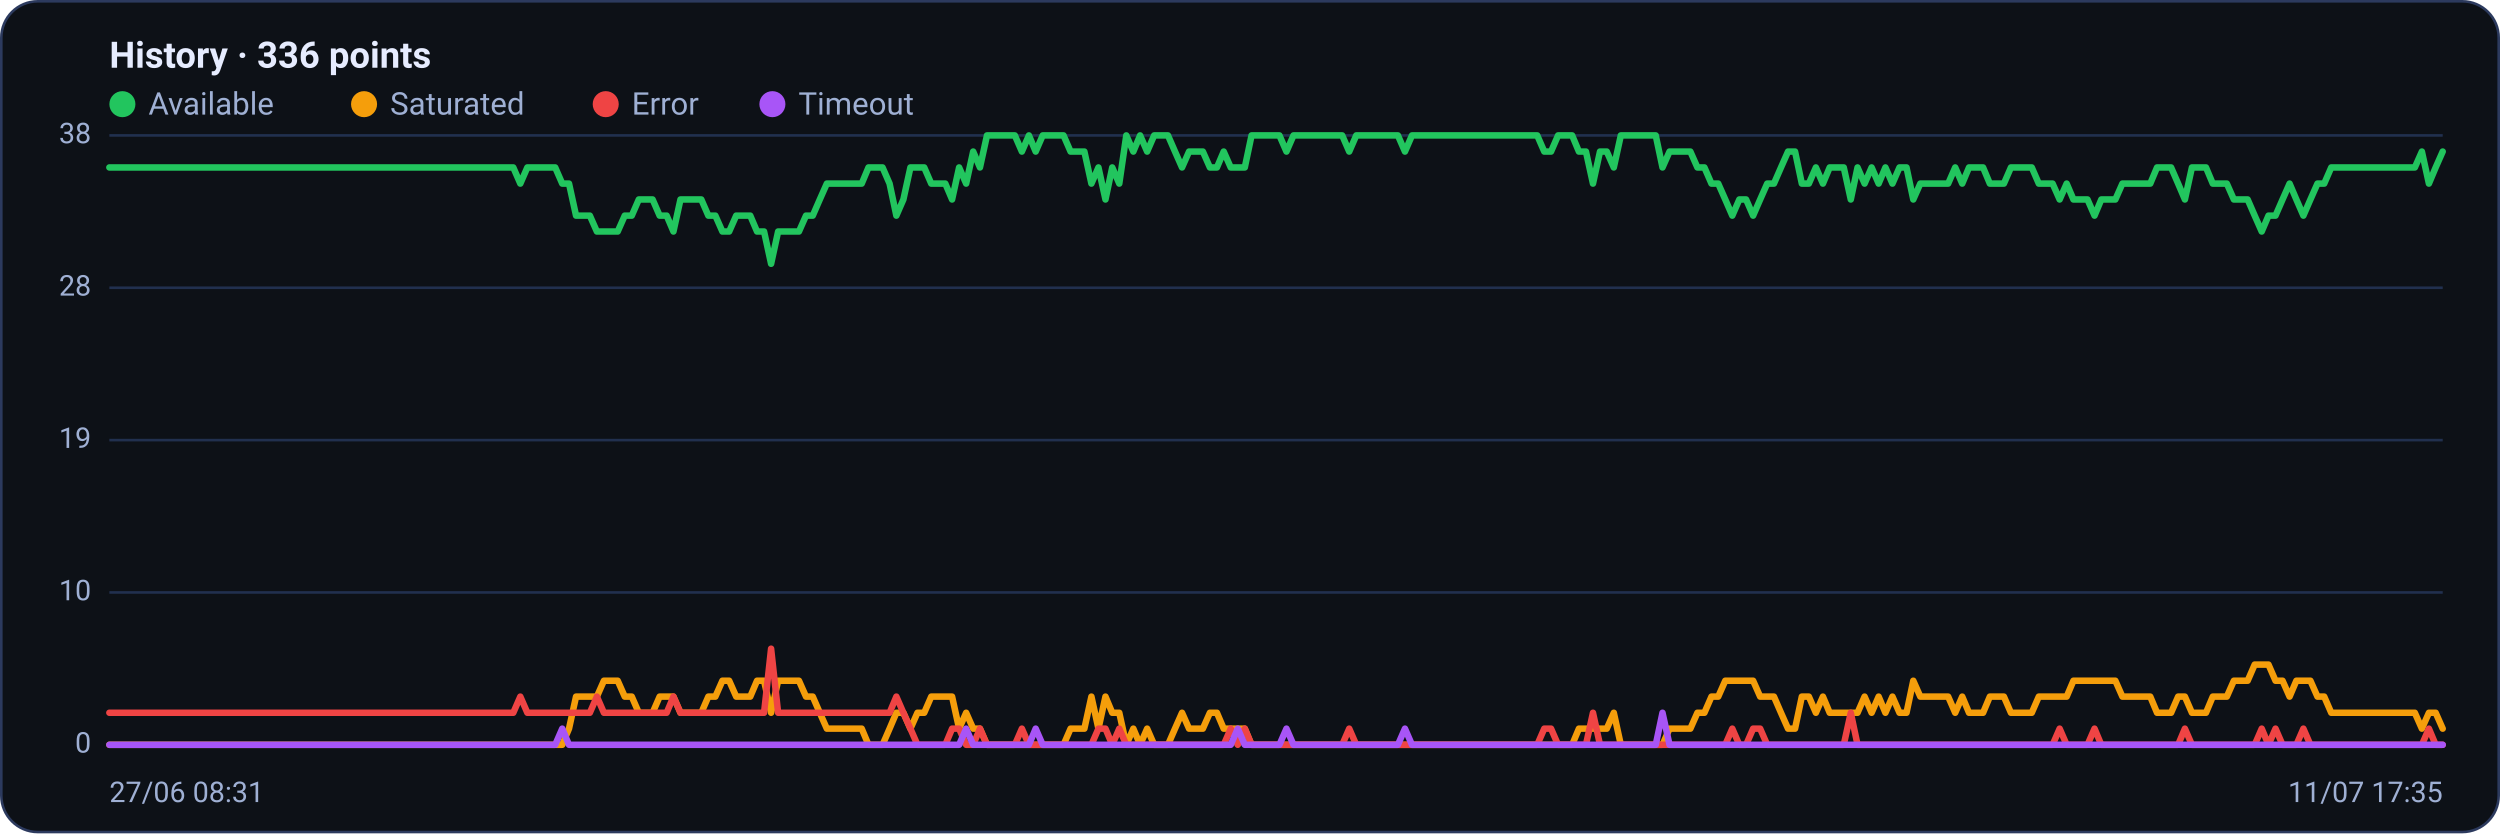
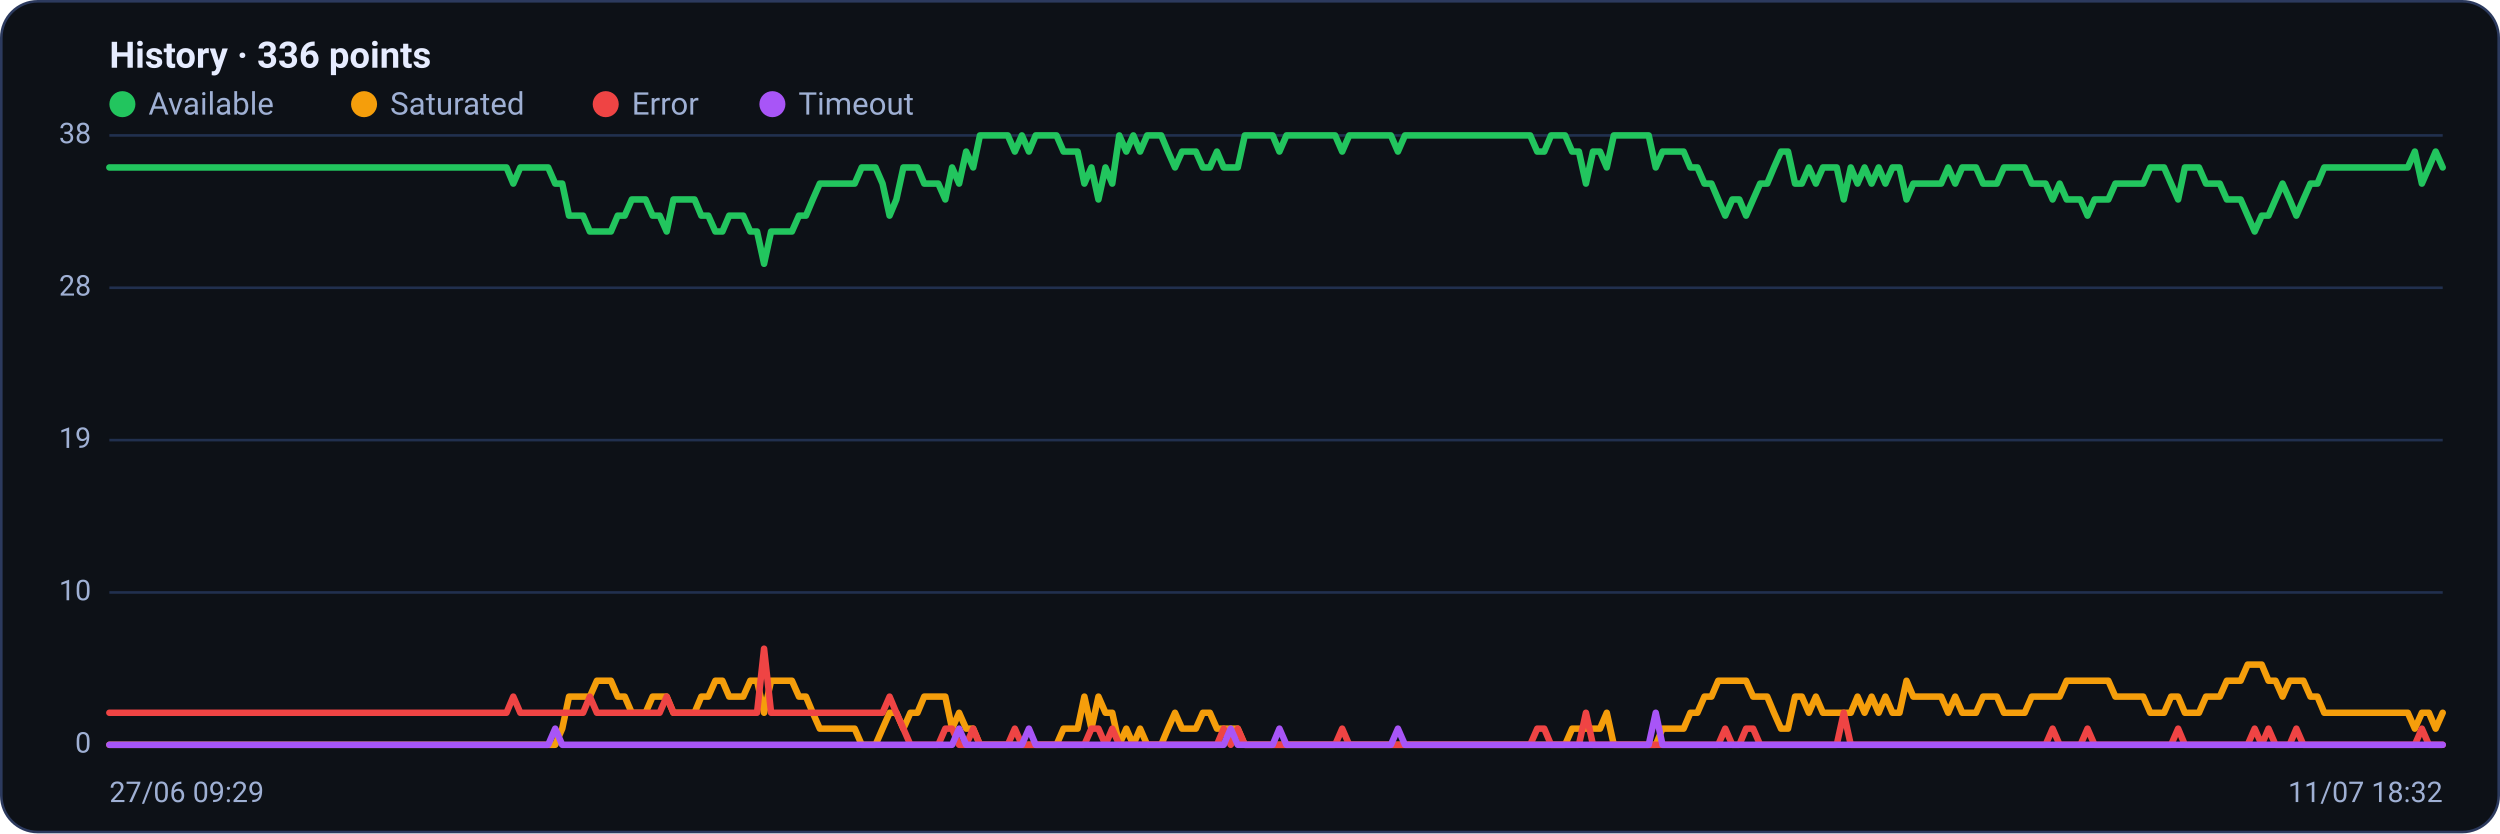
<svg xmlns="http://www.w3.org/2000/svg" viewBox="0 0 960 320" width="960" height="320" font-family="Segoe UI, system-ui, -apple-system, Roboto, Helvetica, Arial, sans-serif" role="img" aria-label="Availability history per region">
  <rect x="0.5" y="0.5" width="959" height="319" rx="14" fill="#0d1117" stroke="#2c3a5e" />
  <text x="42" y="26" font-size="14" font-weight="600" fill="#e6ecff">History · 336 points</text>
  <circle cx="47" cy="40" r="5" fill="#22c55e" />
  <text x="57" y="44" font-size="12" fill="#9fb0d4">Available</text>
  <circle cx="139.8" cy="40" r="5" fill="#f59e0b" />
  <text x="149.8" y="44" font-size="12" fill="#9fb0d4">Saturated</text>
  <circle cx="232.6" cy="40" r="5" fill="#ef4444" />
  <text x="242.6" y="44" font-size="12" fill="#9fb0d4">Error</text>
  <circle cx="296.6" cy="40" r="5" fill="#a855f7" />
  <text x="306.6" y="44" font-size="12" fill="#9fb0d4">Timeout</text>
  <line x1="42" y1="286.0" x2="938" y2="286.0" stroke="#21304f" stroke-width="1" />
  <text x="35" y="289.0" text-anchor="end" font-size="11" fill="#9fb0d4">0</text>
  <line x1="42" y1="227.5" x2="938" y2="227.5" stroke="#21304f" stroke-width="1" />
  <text x="35" y="230.5" text-anchor="end" font-size="11" fill="#9fb0d4">10</text>
  <line x1="42" y1="169.0" x2="938" y2="169.0" stroke="#21304f" stroke-width="1" />
  <text x="35" y="172.0" text-anchor="end" font-size="11" fill="#9fb0d4">19</text>
  <line x1="42" y1="110.5" x2="938" y2="110.5" stroke="#21304f" stroke-width="1" />
  <text x="35" y="113.5" text-anchor="end" font-size="11" fill="#9fb0d4">28</text>
  <line x1="42" y1="52.0" x2="938" y2="52.0" stroke="#21304f" stroke-width="1" />
  <text x="35" y="55.0" text-anchor="end" font-size="11" fill="#9fb0d4">38</text>
-   <polyline fill="none" stroke="#22c55e" stroke-width="2.5" stroke-linejoin="round" stroke-linecap="round" points="42.0,64.3 44.7,64.3 47.3,64.3 50.0,64.3 52.7,64.3 55.4,64.3 58.0,64.3 60.7,64.3 63.4,64.3 66.1,64.3 68.7,64.3 71.4,64.3 74.1,64.3 76.8,64.3 79.4,64.3 82.1,64.3 84.8,64.3 87.5,64.3 90.1,64.3 92.8,64.3 95.5,64.3 98.2,64.3 100.8,64.3 103.5,64.3 106.2,64.3 108.9,64.3 111.5,64.3 114.2,64.3 116.9,64.3 119.6,64.3 122.2,64.3 124.9,64.3 127.6,64.3 130.3,64.3 132.9,64.3 135.6,64.3 138.3,64.3 141.0,64.3 143.6,64.3 146.3,64.3 149.0,64.3 151.7,64.3 154.3,64.3 157.0,64.3 159.7,64.3 162.4,64.3 165.0,64.3 167.7,64.3 170.4,64.3 173.1,64.3 175.7,64.3 178.4,64.3 181.1,64.3 183.8,64.3 186.4,64.3 189.1,64.3 191.8,64.3 194.5,64.3 197.1,64.3 199.8,70.5 202.5,64.3 205.2,64.3 207.8,64.3 210.5,64.3 213.2,64.3 215.9,70.5 218.5,70.5 221.2,82.8 223.9,82.8 226.5,82.8 229.2,88.9 231.9,88.9 234.6,88.9 237.2,88.9 239.9,82.8 242.6,82.8 245.3,76.6 247.9,76.6 250.6,76.6 253.3,82.8 256.0,82.8 258.6,88.9 261.3,76.6 264.0,76.6 266.7,76.6 269.3,76.6 272.0,82.8 274.7,82.8 277.4,88.9 280.0,88.9 282.7,82.8 285.4,82.8 288.1,82.8 290.7,88.9 293.4,88.9 296.1,101.3 298.8,88.9 301.4,88.9 304.1,88.9 306.8,88.9 309.5,82.8 312.1,82.8 314.8,76.6 317.5,70.5 320.2,70.5 322.8,70.5 325.5,70.5 328.2,70.5 330.9,70.5 333.5,64.3 336.2,64.3 338.9,64.3 341.6,70.5 344.2,82.8 346.9,76.6 349.6,64.3 352.3,64.3 354.9,64.3 357.6,70.5 360.3,70.5 363.0,70.5 365.6,76.6 368.3,64.3 371.0,70.5 373.7,58.2 376.3,64.3 379.0,52.0 381.7,52.0 384.4,52.0 387.0,52.0 389.7,52.0 392.4,58.2 395.1,52.0 397.7,58.2 400.4,52.0 403.1,52.0 405.7,52.0 408.4,52.0 411.1,58.2 413.8,58.2 416.4,58.2 419.1,70.5 421.8,64.3 424.5,76.6 427.1,64.3 429.8,70.5 432.5,52.0 435.2,58.2 437.8,52.0 440.5,58.2 443.2,52.0 445.9,52.0 448.5,52.0 451.2,58.2 453.9,64.3 456.6,58.2 459.2,58.2 461.9,58.2 464.6,64.3 467.3,64.3 469.9,58.2 472.6,64.3 475.3,64.3 478.0,64.3 480.6,52.0 483.3,52.0 486.0,52.0 488.7,52.0 491.3,52.0 494.0,58.2 496.7,52.0 499.4,52.0 502.0,52.0 504.7,52.0 507.4,52.0 510.1,52.0 512.7,52.0 515.4,52.0 518.1,58.2 520.8,52.0 523.4,52.0 526.1,52.0 528.8,52.0 531.5,52.0 534.1,52.0 536.8,52.0 539.5,58.2 542.2,52.0 544.8,52.0 547.5,52.0 550.2,52.0 552.9,52.0 555.5,52.0 558.2,52.0 560.9,52.0 563.6,52.0 566.2,52.0 568.9,52.0 571.6,52.0 574.3,52.0 576.9,52.0 579.6,52.0 582.3,52.0 584.9,52.0 587.6,52.0 590.3,52.0 593.0,58.2 595.6,58.2 598.3,52.0 601.0,52.0 603.7,52.0 606.3,58.2 609.0,58.2 611.7,70.5 614.4,58.2 617.0,58.2 619.7,64.3 622.4,52.0 625.1,52.0 627.7,52.0 630.4,52.0 633.1,52.0 635.8,52.0 638.4,64.3 641.1,58.2 643.8,58.2 646.5,58.2 649.1,58.2 651.8,64.3 654.5,64.3 657.2,70.5 659.8,70.5 662.5,76.6 665.2,82.8 667.9,76.6 670.5,76.6 673.2,82.8 675.9,76.6 678.6,70.5 681.2,70.5 683.9,64.3 686.6,58.2 689.3,58.2 691.9,70.5 694.6,70.5 697.3,64.3 700.0,70.5 702.6,64.3 705.3,64.3 708.0,64.3 710.7,76.6 713.3,64.3 716.0,70.5 718.7,64.3 721.4,70.5 724.0,64.3 726.7,70.5 729.4,64.3 732.1,64.3 734.7,76.6 737.4,70.5 740.1,70.5 742.8,70.5 745.4,70.5 748.1,70.5 750.8,64.3 753.5,70.5 756.1,64.3 758.8,64.3 761.5,64.3 764.1,70.5 766.8,70.5 769.5,70.5 772.2,64.3 774.8,64.3 777.5,64.3 780.2,64.3 782.9,70.5 785.5,70.5 788.2,70.5 790.9,76.6 793.6,70.5 796.2,76.6 798.9,76.6 801.6,76.6 804.3,82.8 806.9,76.6 809.6,76.6 812.3,76.6 815.0,70.5 817.6,70.5 820.3,70.5 823.0,70.5 825.7,70.5 828.3,64.3 831.0,64.3 833.7,64.3 836.4,70.5 839.0,76.6 841.7,64.3 844.4,64.3 847.1,64.3 849.7,70.5 852.4,70.5 855.1,70.5 857.8,76.6 860.4,76.6 863.1,76.6 865.8,82.8 868.5,88.9 871.1,82.8 873.8,82.8 876.5,76.6 879.2,70.5 881.8,76.6 884.5,82.8 887.2,76.6 889.9,70.5 892.5,70.5 895.2,64.3 897.9,64.3 900.6,64.3 903.2,64.3 905.9,64.3 908.6,64.3 911.3,64.3 913.9,64.3 916.6,64.3 919.3,64.3 922.0,64.3 924.6,64.3 927.3,64.3 930.0,58.2 932.7,70.5 935.3,64.3 938.0,58.2" />
-   <polyline fill="none" stroke="#f59e0b" stroke-width="2.5" stroke-linejoin="round" stroke-linecap="round" points="42.0,286.0 44.7,286.0 47.3,286.0 50.0,286.0 52.7,286.0 55.4,286.0 58.0,286.0 60.7,286.0 63.4,286.0 66.1,286.0 68.7,286.0 71.4,286.0 74.1,286.0 76.8,286.0 79.4,286.0 82.1,286.0 84.8,286.0 87.5,286.0 90.1,286.0 92.8,286.0 95.5,286.0 98.2,286.0 100.8,286.0 103.5,286.0 106.2,286.0 108.9,286.0 111.5,286.0 114.2,286.0 116.9,286.0 119.6,286.0 122.2,286.0 124.9,286.0 127.6,286.0 130.3,286.0 132.9,286.0 135.6,286.0 138.3,286.0 141.0,286.0 143.6,286.0 146.3,286.0 149.0,286.0 151.7,286.0 154.3,286.0 157.0,286.0 159.7,286.0 162.4,286.0 165.0,286.0 167.7,286.0 170.4,286.0 173.1,286.0 175.7,286.0 178.4,286.0 181.1,286.0 183.8,286.0 186.4,286.0 189.1,286.0 191.8,286.0 194.5,286.0 197.1,286.0 199.8,286.0 202.5,286.0 205.2,286.0 207.8,286.0 210.5,286.0 213.2,286.0 215.9,286.0 218.5,279.8 221.2,267.5 223.9,267.5 226.5,267.5 229.2,267.5 231.9,261.4 234.6,261.4 237.2,261.4 239.9,267.5 242.6,267.5 245.3,273.7 247.9,273.7 250.6,273.7 253.3,267.5 256.0,267.5 258.6,267.5 261.3,273.7 264.0,273.7 266.7,273.7 269.3,273.7 272.0,267.5 274.7,267.5 277.4,261.4 280.0,261.4 282.7,267.5 285.4,267.5 288.1,267.5 290.7,261.4 293.4,261.4 296.1,273.7 298.8,261.4 301.4,261.4 304.1,261.4 306.8,261.4 309.5,267.5 312.1,267.5 314.8,273.7 317.5,279.8 320.2,279.8 322.8,279.8 325.5,279.8 328.2,279.8 330.9,279.8 333.5,286.0 336.2,286.0 338.9,286.0 341.6,279.8 344.2,273.7 346.9,273.7 349.6,279.8 352.3,273.7 354.9,273.7 357.6,267.5 360.3,267.5 363.0,267.5 365.6,267.5 368.3,279.8 371.0,273.7 373.7,279.8 376.3,279.8 379.0,286.0 381.7,286.0 384.4,286.0 387.0,286.0 389.7,286.0 392.4,286.0 395.1,286.0 397.7,286.0 400.4,286.0 403.1,286.0 405.7,286.0 408.4,286.0 411.1,279.8 413.8,279.8 416.4,279.8 419.1,267.5 421.8,279.8 424.5,267.5 427.1,273.7 429.8,273.7 432.5,286.0 435.2,279.8 437.8,286.0 440.5,279.8 443.2,286.0 445.9,286.0 448.5,286.0 451.2,279.8 453.9,273.7 456.6,279.8 459.2,279.8 461.9,279.8 464.6,273.7 467.3,273.7 469.9,279.8 472.6,279.8 475.3,279.8 478.0,279.8 480.6,286.0 483.3,286.0 486.0,286.0 488.7,286.0 491.3,286.0 494.0,286.0 496.7,286.0 499.4,286.0 502.0,286.0 504.7,286.0 507.4,286.0 510.1,286.0 512.7,286.0 515.4,286.0 518.1,286.0 520.8,286.0 523.4,286.0 526.1,286.0 528.8,286.0 531.5,286.0 534.1,286.0 536.8,286.0 539.5,286.0 542.2,286.0 544.8,286.0 547.5,286.0 550.2,286.0 552.9,286.0 555.5,286.0 558.2,286.0 560.9,286.0 563.6,286.0 566.2,286.0 568.9,286.0 571.6,286.0 574.3,286.0 576.9,286.0 579.6,286.0 582.3,286.0 584.9,286.0 587.6,286.0 590.3,286.0 593.0,286.0 595.6,286.0 598.3,286.0 601.0,286.0 603.7,286.0 606.3,279.8 609.0,279.8 611.7,279.8 614.4,279.8 617.0,279.8 619.7,273.7 622.4,286.0 625.1,286.0 627.7,286.0 630.4,286.0 633.1,286.0 635.8,286.0 638.4,286.0 641.1,279.8 643.8,279.8 646.5,279.8 649.1,279.8 651.8,273.7 654.5,273.7 657.2,267.5 659.8,267.5 662.5,261.4 665.2,261.4 667.9,261.4 670.5,261.4 673.2,261.4 675.9,267.5 678.6,267.5 681.2,267.5 683.9,273.7 686.6,279.8 689.3,279.8 691.9,267.5 694.6,267.5 697.3,273.7 700.0,267.5 702.6,273.7 705.3,273.7 708.0,273.7 710.7,273.7 713.3,273.7 716.0,267.5 718.7,273.7 721.4,267.5 724.0,273.7 726.7,267.5 729.4,273.7 732.1,273.7 734.7,261.4 737.4,267.5 740.1,267.5 742.8,267.5 745.4,267.5 748.1,267.5 750.8,273.7 753.5,267.5 756.1,273.7 758.8,273.7 761.5,273.7 764.1,267.5 766.8,267.5 769.5,267.5 772.2,273.7 774.8,273.7 777.5,273.7 780.2,273.7 782.9,267.5 785.5,267.5 788.2,267.5 790.9,267.5 793.6,267.5 796.2,261.4 798.9,261.4 801.6,261.4 804.3,261.4 806.9,261.4 809.6,261.4 812.3,261.4 815.0,267.5 817.6,267.5 820.3,267.5 823.0,267.5 825.7,267.5 828.3,273.7 831.0,273.7 833.7,273.7 836.4,267.5 839.0,267.5 841.7,273.7 844.4,273.7 847.1,273.7 849.7,267.5 852.4,267.5 855.1,267.5 857.8,261.4 860.4,261.4 863.1,261.4 865.8,255.2 868.5,255.2 871.1,255.2 873.8,261.4 876.5,261.4 879.2,267.5 881.8,261.4 884.5,261.4 887.2,261.4 889.9,267.5 892.5,267.5 895.2,273.7 897.9,273.7 900.6,273.7 903.2,273.7 905.9,273.7 908.6,273.7 911.3,273.7 913.9,273.7 916.6,273.7 919.3,273.7 922.0,273.7 924.6,273.7 927.3,273.7 930.0,279.8 932.7,273.7 935.3,273.7 938.0,279.8" />
-   <polyline fill="none" stroke="#ef4444" stroke-width="2.5" stroke-linejoin="round" stroke-linecap="round" points="42.0,273.7 44.7,273.7 47.3,273.7 50.0,273.7 52.7,273.7 55.4,273.7 58.0,273.7 60.7,273.7 63.4,273.7 66.1,273.7 68.7,273.7 71.4,273.7 74.1,273.7 76.8,273.7 79.4,273.7 82.1,273.7 84.8,273.7 87.5,273.7 90.1,273.7 92.8,273.7 95.5,273.7 98.2,273.7 100.8,273.7 103.5,273.7 106.2,273.7 108.9,273.7 111.5,273.7 114.2,273.7 116.9,273.7 119.6,273.7 122.2,273.7 124.9,273.7 127.6,273.7 130.3,273.7 132.9,273.7 135.6,273.7 138.3,273.7 141.0,273.7 143.6,273.7 146.3,273.7 149.0,273.7 151.7,273.7 154.3,273.7 157.0,273.7 159.7,273.7 162.4,273.7 165.0,273.7 167.7,273.7 170.4,273.7 173.1,273.7 175.7,273.7 178.4,273.7 181.1,273.7 183.8,273.7 186.4,273.7 189.1,273.7 191.8,273.7 194.5,273.7 197.1,273.7 199.8,267.5 202.5,273.7 205.2,273.7 207.8,273.7 210.5,273.7 213.2,273.7 215.9,273.7 218.5,273.7 221.2,273.7 223.9,273.7 226.5,273.7 229.2,267.5 231.9,273.7 234.6,273.7 237.2,273.7 239.9,273.7 242.6,273.7 245.3,273.7 247.9,273.7 250.6,273.7 253.3,273.7 256.0,273.7 258.6,267.5 261.3,273.7 264.0,273.7 266.7,273.7 269.3,273.7 272.0,273.7 274.7,273.7 277.4,273.7 280.0,273.7 282.7,273.7 285.4,273.7 288.1,273.7 290.7,273.7 293.4,273.7 296.1,249.1 298.8,273.7 301.4,273.7 304.1,273.7 306.8,273.7 309.5,273.7 312.1,273.7 314.8,273.7 317.5,273.7 320.2,273.7 322.8,273.7 325.5,273.7 328.2,273.7 330.9,273.7 333.5,273.7 336.2,273.7 338.9,273.7 341.6,273.7 344.2,267.5 346.9,273.7 349.6,279.8 352.3,286.0 354.9,286.0 357.6,286.0 360.3,286.0 363.0,286.0 365.6,279.8 368.3,279.8 371.0,286.0 373.7,286.0 376.3,279.8 379.0,286.0 381.7,286.0 384.4,286.0 387.0,286.0 389.7,286.0 392.4,279.8 395.1,286.0 397.7,286.0 400.4,286.0 403.1,286.0 405.7,286.0 408.4,286.0 411.1,286.0 413.8,286.0 416.4,286.0 419.1,286.0 421.8,279.8 424.5,279.8 427.1,286.0 429.8,279.8 432.5,286.0 435.2,286.0 437.8,286.0 440.5,286.0 443.2,286.0 445.9,286.0 448.5,286.0 451.2,286.0 453.9,286.0 456.6,286.0 459.2,286.0 461.9,286.0 464.6,286.0 467.3,286.0 469.9,286.0 472.6,279.8 475.3,286.0 478.0,279.8 480.6,286.0 483.3,286.0 486.0,286.0 488.7,286.0 491.3,286.0 494.0,286.0 496.7,286.0 499.4,286.0 502.0,286.0 504.7,286.0 507.4,286.0 510.1,286.0 512.7,286.0 515.4,286.0 518.1,279.8 520.8,286.0 523.4,286.0 526.1,286.0 528.8,286.0 531.5,286.0 534.1,286.0 536.8,286.0 539.5,286.0 542.2,286.0 544.8,286.0 547.5,286.0 550.2,286.0 552.9,286.0 555.5,286.0 558.2,286.0 560.9,286.0 563.6,286.0 566.2,286.0 568.9,286.0 571.6,286.0 574.3,286.0 576.9,286.0 579.6,286.0 582.3,286.0 584.9,286.0 587.6,286.0 590.3,286.0 593.0,279.8 595.6,279.8 598.3,286.0 601.0,286.0 603.7,286.0 606.3,286.0 609.0,286.0 611.7,273.7 614.4,286.0 617.0,286.0 619.7,286.0 622.4,286.0 625.1,286.0 627.7,286.0 630.4,286.0 633.1,286.0 635.8,286.0 638.4,286.0 641.1,286.0 643.8,286.0 646.5,286.0 649.1,286.0 651.8,286.0 654.5,286.0 657.2,286.0 659.8,286.0 662.5,286.0 665.2,279.8 667.9,286.0 670.5,286.0 673.2,279.8 675.9,279.8 678.6,286.0 681.2,286.0 683.9,286.0 686.6,286.0 689.3,286.0 691.9,286.0 694.6,286.0 697.3,286.0 700.0,286.0 702.6,286.0 705.3,286.0 708.0,286.0 710.7,273.7 713.3,286.0 716.0,286.0 718.7,286.0 721.4,286.0 724.0,286.0 726.7,286.0 729.4,286.0 732.1,286.0 734.7,286.0 737.4,286.0 740.1,286.0 742.8,286.0 745.4,286.0 748.1,286.0 750.8,286.0 753.5,286.0 756.1,286.0 758.8,286.0 761.5,286.0 764.1,286.0 766.8,286.0 769.5,286.0 772.2,286.0 774.8,286.0 777.5,286.0 780.2,286.0 782.9,286.0 785.5,286.0 788.2,286.0 790.9,279.8 793.6,286.0 796.2,286.0 798.9,286.0 801.6,286.0 804.3,279.8 806.9,286.0 809.6,286.0 812.3,286.0 815.0,286.0 817.6,286.0 820.3,286.0 823.0,286.0 825.7,286.0 828.3,286.0 831.0,286.0 833.7,286.0 836.4,286.0 839.0,279.8 841.7,286.0 844.4,286.0 847.1,286.0 849.7,286.0 852.4,286.0 855.1,286.0 857.8,286.0 860.4,286.0 863.1,286.0 865.8,286.0 868.5,279.8 871.1,286.0 873.8,279.8 876.5,286.0 879.2,286.0 881.8,286.0 884.5,279.8 887.2,286.0 889.9,286.0 892.5,286.0 895.2,286.0 897.9,286.0 900.6,286.0 903.2,286.0 905.9,286.0 908.6,286.0 911.3,286.0 913.9,286.0 916.6,286.0 919.3,286.0 922.0,286.0 924.6,286.0 927.3,286.0 930.0,286.0 932.7,279.8 935.3,286.0 938.0,286.0" />
-   <polyline fill="none" stroke="#a855f7" stroke-width="2.5" stroke-linejoin="round" stroke-linecap="round" points="42.0,286.0 44.7,286.0 47.3,286.0 50.0,286.0 52.7,286.0 55.4,286.0 58.0,286.0 60.7,286.0 63.4,286.0 66.1,286.0 68.7,286.0 71.4,286.0 74.1,286.0 76.8,286.0 79.4,286.0 82.1,286.0 84.8,286.0 87.5,286.0 90.1,286.0 92.8,286.0 95.5,286.0 98.2,286.0 100.8,286.0 103.5,286.0 106.2,286.0 108.9,286.0 111.5,286.0 114.2,286.0 116.9,286.0 119.6,286.0 122.2,286.0 124.9,286.0 127.6,286.0 130.3,286.0 132.9,286.0 135.6,286.0 138.3,286.0 141.0,286.0 143.6,286.0 146.3,286.0 149.0,286.0 151.7,286.0 154.3,286.0 157.0,286.0 159.7,286.0 162.4,286.0 165.0,286.0 167.7,286.0 170.4,286.0 173.1,286.0 175.7,286.0 178.4,286.0 181.1,286.0 183.8,286.0 186.4,286.0 189.1,286.0 191.8,286.0 194.5,286.0 197.1,286.0 199.8,286.0 202.5,286.0 205.2,286.0 207.8,286.0 210.5,286.0 213.2,286.0 215.9,279.8 218.5,286.0 221.2,286.0 223.9,286.0 226.5,286.0 229.2,286.0 231.9,286.0 234.6,286.0 237.2,286.0 239.9,286.0 242.6,286.0 245.3,286.0 247.9,286.0 250.6,286.0 253.3,286.0 256.0,286.0 258.6,286.0 261.3,286.0 264.0,286.0 266.7,286.0 269.3,286.0 272.0,286.0 274.7,286.0 277.4,286.0 280.0,286.0 282.7,286.0 285.4,286.0 288.1,286.0 290.7,286.0 293.4,286.0 296.1,286.0 298.8,286.0 301.4,286.0 304.1,286.0 306.8,286.0 309.5,286.0 312.1,286.0 314.8,286.0 317.5,286.0 320.2,286.0 322.8,286.0 325.5,286.0 328.2,286.0 330.9,286.0 333.5,286.0 336.2,286.0 338.9,286.0 341.6,286.0 344.2,286.0 346.9,286.0 349.6,286.0 352.3,286.0 354.9,286.0 357.6,286.0 360.3,286.0 363.0,286.0 365.6,286.0 368.3,286.0 371.0,279.8 373.7,286.0 376.3,286.0 379.0,286.0 381.7,286.0 384.4,286.0 387.0,286.0 389.7,286.0 392.4,286.0 395.1,286.0 397.7,279.8 400.4,286.0 403.1,286.0 405.7,286.0 408.4,286.0 411.1,286.0 413.8,286.0 416.4,286.0 419.1,286.0 421.8,286.0 424.5,286.0 427.1,286.0 429.8,286.0 432.5,286.0 435.2,286.0 437.8,286.0 440.5,286.0 443.2,286.0 445.9,286.0 448.5,286.0 451.2,286.0 453.9,286.0 456.6,286.0 459.2,286.0 461.9,286.0 464.6,286.0 467.3,286.0 469.9,286.0 472.6,286.0 475.3,279.8 478.0,286.0 480.6,286.0 483.3,286.0 486.0,286.0 488.7,286.0 491.3,286.0 494.0,279.8 496.7,286.0 499.4,286.0 502.0,286.0 504.7,286.0 507.4,286.0 510.1,286.0 512.7,286.0 515.4,286.0 518.1,286.0 520.8,286.0 523.4,286.0 526.1,286.0 528.8,286.0 531.5,286.0 534.1,286.0 536.8,286.0 539.5,279.8 542.2,286.0 544.8,286.0 547.5,286.0 550.2,286.0 552.9,286.0 555.5,286.0 558.2,286.0 560.9,286.0 563.6,286.0 566.2,286.0 568.9,286.0 571.6,286.0 574.3,286.0 576.9,286.0 579.6,286.0 582.3,286.0 584.9,286.0 587.6,286.0 590.3,286.0 593.0,286.0 595.6,286.0 598.3,286.0 601.0,286.0 603.7,286.0 606.3,286.0 609.0,286.0 611.7,286.0 614.4,286.0 617.0,286.0 619.7,286.0 622.4,286.0 625.1,286.0 627.7,286.0 630.4,286.0 633.1,286.0 635.8,286.0 638.4,273.7 641.1,286.0 643.8,286.0 646.5,286.0 649.1,286.0 651.8,286.0 654.5,286.0 657.2,286.0 659.8,286.0 662.5,286.0 665.2,286.0 667.9,286.0 670.5,286.0 673.2,286.0 675.9,286.0 678.6,286.0 681.2,286.0 683.9,286.0 686.6,286.0 689.3,286.0 691.9,286.0 694.6,286.0 697.3,286.0 700.0,286.0 702.6,286.0 705.3,286.0 708.0,286.0 710.7,286.0 713.3,286.0 716.0,286.0 718.7,286.0 721.4,286.0 724.0,286.0 726.7,286.0 729.4,286.0 732.1,286.0 734.7,286.0 737.4,286.0 740.1,286.0 742.8,286.0 745.4,286.0 748.1,286.0 750.8,286.0 753.5,286.0 756.1,286.0 758.8,286.0 761.5,286.0 764.1,286.0 766.8,286.0 769.5,286.0 772.2,286.0 774.8,286.0 777.5,286.0 780.2,286.0 782.9,286.0 785.5,286.0 788.2,286.0 790.9,286.0 793.6,286.0 796.2,286.0 798.9,286.0 801.6,286.0 804.3,286.0 806.9,286.0 809.6,286.0 812.3,286.0 815.0,286.0 817.6,286.0 820.3,286.0 823.0,286.0 825.7,286.0 828.3,286.0 831.0,286.0 833.7,286.0 836.4,286.0 839.0,286.0 841.7,286.0 844.4,286.0 847.1,286.0 849.7,286.0 852.4,286.0 855.1,286.0 857.8,286.0 860.4,286.0 863.1,286.0 865.8,286.0 868.5,286.0 871.1,286.0 873.8,286.0 876.5,286.0 879.2,286.0 881.8,286.0 884.5,286.0 887.2,286.0 889.9,286.0 892.5,286.0 895.2,286.0 897.9,286.0 900.6,286.0 903.2,286.0 905.9,286.0 908.6,286.0 911.3,286.0 913.9,286.0 916.6,286.0 919.3,286.0 922.0,286.0 924.6,286.0 927.3,286.0 930.0,286.0 932.7,286.0 935.3,286.0 938.0,286.0" />
-   <text x="42" y="308" font-size="11" fill="#9fb0d4">27/06 08:31</text>
-   <text x="938" y="308" text-anchor="end" font-size="11" fill="#9fb0d4">11/07 17:35</text>
+   <polyline fill="none" stroke="#22c55e" stroke-width="2.5" stroke-linejoin="round" stroke-linecap="round" points="42.0,64.3 44.7,64.3 47.3,64.3 50.0,64.3 52.7,64.3 55.4,64.3 58.0,64.3 60.7,64.3 63.4,64.3 66.1,64.3 68.7,64.3 71.4,64.3 74.1,64.3 76.8,64.3 79.4,64.3 82.1,64.3 84.8,64.3 87.5,64.3 90.1,64.3 92.8,64.3 95.5,64.3 98.2,64.3 100.8,64.3 103.5,64.3 106.2,64.3 108.9,64.3 111.5,64.3 114.2,64.3 116.9,64.3 119.6,64.3 122.2,64.3 124.9,64.3 127.6,64.3 130.3,64.3 132.9,64.3 135.6,64.3 138.3,64.3 141.0,64.3 143.6,64.3 146.3,64.3 149.0,64.3 151.7,64.3 154.3,64.3 157.0,64.3 159.7,64.3 162.4,64.3 165.0,64.3 167.7,64.3 170.4,64.3 173.1,64.3 175.7,64.3 178.4,64.3 181.1,64.3 183.8,64.3 186.4,64.3 189.1,64.3 191.8,64.3 194.5,64.3 197.1,70.5 199.8,64.3 202.5,64.3 205.2,64.3 207.8,64.3 210.5,64.3 213.2,70.5 215.9,70.5 218.5,82.8 221.2,82.8 223.9,82.8 226.5,88.9 229.2,88.9 231.9,88.9 234.6,88.9 237.2,82.8 239.9,82.8 242.6,76.6 245.3,76.6 247.9,76.6 250.6,82.8 253.3,82.8 256.0,88.9 258.6,76.6 261.3,76.6 264.0,76.6 266.7,76.6 269.3,82.8 272.0,82.8 274.7,88.9 277.4,88.9 280.0,82.8 282.7,82.8 285.4,82.8 288.1,88.9 290.7,88.9 293.4,101.3 296.1,88.9 298.8,88.9 301.4,88.9 304.1,88.9 306.8,82.8 309.5,82.8 312.1,76.6 314.8,70.5 317.5,70.5 320.2,70.5 322.8,70.5 325.5,70.5 328.2,70.5 330.9,64.3 333.5,64.3 336.2,64.3 338.9,70.5 341.6,82.8 344.2,76.6 346.9,64.3 349.6,64.3 352.3,64.3 354.9,70.5 357.6,70.5 360.3,70.5 363.0,76.6 365.6,64.3 368.3,70.5 371.0,58.2 373.7,64.3 376.3,52.0 379.0,52.0 381.7,52.0 384.4,52.0 387.0,52.0 389.7,58.2 392.4,52.0 395.1,58.2 397.7,52.0 400.4,52.0 403.1,52.0 405.7,52.0 408.4,58.2 411.1,58.2 413.8,58.2 416.4,70.5 419.1,64.3 421.8,76.6 424.5,64.3 427.1,70.5 429.8,52.0 432.5,58.2 435.2,52.0 437.8,58.2 440.5,52.0 443.2,52.0 445.9,52.0 448.5,58.2 451.2,64.3 453.9,58.2 456.6,58.2 459.2,58.2 461.9,64.3 464.6,64.3 467.3,58.2 469.9,64.3 472.6,64.3 475.3,64.3 478.0,52.0 480.6,52.0 483.3,52.0 486.0,52.0 488.7,52.0 491.3,58.2 494.0,52.0 496.7,52.0 499.4,52.0 502.0,52.0 504.7,52.0 507.4,52.0 510.1,52.0 512.7,52.0 515.4,58.2 518.1,52.0 520.8,52.0 523.4,52.0 526.1,52.0 528.8,52.0 531.5,52.0 534.1,52.0 536.8,58.2 539.5,52.0 542.2,52.0 544.8,52.0 547.5,52.0 550.2,52.0 552.9,52.0 555.5,52.0 558.2,52.0 560.9,52.0 563.6,52.0 566.2,52.0 568.9,52.0 571.6,52.0 574.3,52.0 576.9,52.0 579.6,52.0 582.3,52.0 584.9,52.0 587.6,52.0 590.3,58.2 593.0,58.2 595.6,52.0 598.3,52.0 601.0,52.0 603.7,58.2 606.3,58.2 609.0,70.5 611.7,58.2 614.4,58.2 617.0,64.3 619.7,52.0 622.4,52.0 625.1,52.0 627.7,52.0 630.4,52.0 633.1,52.0 635.8,64.3 638.4,58.2 641.1,58.2 643.8,58.2 646.5,58.2 649.1,64.3 651.8,64.3 654.5,70.5 657.2,70.5 659.8,76.6 662.5,82.8 665.2,76.6 667.9,76.6 670.5,82.8 673.2,76.6 675.9,70.5 678.6,70.5 681.2,64.3 683.9,58.2 686.6,58.2 689.3,70.5 691.9,70.5 694.6,64.3 697.3,70.5 700.0,64.3 702.6,64.3 705.3,64.3 708.0,76.6 710.7,64.3 713.3,70.5 716.0,64.3 718.7,70.5 721.4,64.3 724.0,70.5 726.7,64.3 729.4,64.3 732.1,76.6 734.7,70.5 737.4,70.5 740.1,70.5 742.8,70.5 745.4,70.5 748.1,64.3 750.8,70.5 753.5,64.3 756.1,64.3 758.8,64.3 761.5,70.5 764.1,70.5 766.8,70.5 769.5,64.3 772.2,64.3 774.8,64.3 777.5,64.3 780.2,70.5 782.9,70.5 785.5,70.5 788.2,76.6 790.9,70.5 793.6,76.6 796.2,76.6 798.9,76.6 801.6,82.8 804.3,76.6 806.9,76.6 809.6,76.6 812.3,70.5 815.0,70.5 817.6,70.5 820.3,70.5 823.0,70.5 825.7,64.3 828.3,64.3 831.0,64.3 833.7,70.5 836.4,76.6 839.0,64.3 841.7,64.3 844.4,64.3 847.1,70.5 849.7,70.5 852.4,70.5 855.1,76.6 857.8,76.6 860.4,76.6 863.1,82.8 865.8,88.9 868.5,82.8 871.1,82.8 873.8,76.6 876.5,70.5 879.2,76.6 881.8,82.8 884.5,76.6 887.2,70.5 889.9,70.5 892.5,64.3 895.2,64.3 897.9,64.3 900.6,64.3 903.2,64.3 905.9,64.3 908.6,64.3 911.3,64.3 913.9,64.3 916.6,64.3 919.3,64.3 922.0,64.3 924.6,64.3 927.3,58.2 930.0,70.5 932.7,64.3 935.3,58.2 938.0,64.3" />
+   <polyline fill="none" stroke="#f59e0b" stroke-width="2.5" stroke-linejoin="round" stroke-linecap="round" points="42.0,286.0 44.7,286.0 47.3,286.0 50.0,286.0 52.7,286.0 55.4,286.0 58.0,286.0 60.7,286.0 63.4,286.0 66.1,286.0 68.7,286.0 71.4,286.0 74.1,286.0 76.8,286.0 79.4,286.0 82.1,286.0 84.8,286.0 87.5,286.0 90.1,286.0 92.8,286.0 95.5,286.0 98.2,286.0 100.8,286.0 103.5,286.0 106.2,286.0 108.9,286.0 111.5,286.0 114.2,286.0 116.9,286.0 119.6,286.0 122.2,286.0 124.9,286.0 127.6,286.0 130.3,286.0 132.9,286.0 135.6,286.0 138.3,286.0 141.0,286.0 143.6,286.0 146.3,286.0 149.0,286.0 151.7,286.0 154.3,286.0 157.0,286.0 159.7,286.0 162.4,286.0 165.0,286.0 167.7,286.0 170.4,286.0 173.1,286.0 175.7,286.0 178.4,286.0 181.1,286.0 183.8,286.0 186.4,286.0 189.1,286.0 191.8,286.0 194.5,286.0 197.1,286.0 199.8,286.0 202.5,286.0 205.2,286.0 207.8,286.0 210.5,286.0 213.2,286.0 215.9,279.8 218.5,267.5 221.2,267.5 223.9,267.5 226.5,267.5 229.2,261.4 231.9,261.4 234.6,261.4 237.2,267.5 239.9,267.5 242.6,273.7 245.3,273.7 247.9,273.7 250.6,267.5 253.3,267.5 256.0,267.5 258.6,273.7 261.3,273.7 264.0,273.7 266.7,273.7 269.3,267.5 272.0,267.5 274.7,261.4 277.4,261.4 280.0,267.5 282.7,267.5 285.4,267.5 288.1,261.4 290.7,261.4 293.4,273.7 296.1,261.4 298.8,261.4 301.4,261.4 304.1,261.4 306.8,267.5 309.5,267.5 312.1,273.7 314.8,279.8 317.5,279.8 320.2,279.8 322.8,279.8 325.5,279.8 328.2,279.8 330.9,286.0 333.5,286.0 336.2,286.0 338.9,279.8 341.6,273.7 344.2,273.7 346.9,279.8 349.6,273.7 352.3,273.7 354.9,267.5 357.6,267.5 360.3,267.5 363.0,267.5 365.6,279.8 368.3,273.7 371.0,279.8 373.7,279.8 376.3,286.0 379.0,286.0 381.7,286.0 384.4,286.0 387.0,286.0 389.7,286.0 392.4,286.0 395.1,286.0 397.7,286.0 400.4,286.0 403.1,286.0 405.7,286.0 408.4,279.8 411.1,279.8 413.8,279.8 416.4,267.5 419.1,279.8 421.8,267.5 424.5,273.7 427.1,273.7 429.8,286.0 432.5,279.8 435.2,286.0 437.8,279.8 440.5,286.0 443.2,286.0 445.9,286.0 448.5,279.8 451.2,273.7 453.9,279.8 456.6,279.8 459.2,279.8 461.9,273.7 464.6,273.7 467.3,279.8 469.9,279.8 472.6,279.8 475.3,279.8 478.0,286.0 480.6,286.0 483.3,286.0 486.0,286.0 488.7,286.0 491.3,286.0 494.0,286.0 496.7,286.0 499.4,286.0 502.0,286.0 504.7,286.0 507.4,286.0 510.1,286.0 512.7,286.0 515.4,286.0 518.1,286.0 520.8,286.0 523.4,286.0 526.1,286.0 528.8,286.0 531.5,286.0 534.1,286.0 536.8,286.0 539.5,286.0 542.2,286.0 544.8,286.0 547.5,286.0 550.2,286.0 552.9,286.0 555.5,286.0 558.2,286.0 560.9,286.0 563.6,286.0 566.2,286.0 568.9,286.0 571.6,286.0 574.3,286.0 576.9,286.0 579.6,286.0 582.3,286.0 584.9,286.0 587.6,286.0 590.3,286.0 593.0,286.0 595.6,286.0 598.3,286.0 601.0,286.0 603.7,279.8 606.3,279.8 609.0,279.8 611.7,279.8 614.4,279.8 617.0,273.7 619.7,286.0 622.4,286.0 625.1,286.0 627.7,286.0 630.4,286.0 633.1,286.0 635.8,286.0 638.4,279.8 641.1,279.8 643.8,279.8 646.5,279.8 649.1,273.7 651.8,273.7 654.5,267.5 657.2,267.5 659.8,261.4 662.5,261.4 665.2,261.4 667.9,261.4 670.5,261.4 673.2,267.5 675.9,267.5 678.6,267.5 681.2,273.7 683.9,279.8 686.6,279.8 689.3,267.5 691.9,267.5 694.6,273.7 697.3,267.5 700.0,273.7 702.6,273.7 705.3,273.7 708.0,273.7 710.7,273.7 713.3,267.5 716.0,273.7 718.7,267.5 721.4,273.7 724.0,267.5 726.7,273.7 729.4,273.7 732.1,261.4 734.7,267.5 737.4,267.5 740.1,267.5 742.8,267.5 745.4,267.5 748.1,273.7 750.8,267.5 753.5,273.7 756.1,273.7 758.8,273.7 761.5,267.5 764.1,267.5 766.8,267.5 769.5,273.7 772.2,273.7 774.8,273.7 777.5,273.7 780.2,267.5 782.9,267.5 785.5,267.5 788.2,267.5 790.9,267.5 793.6,261.4 796.2,261.4 798.9,261.4 801.6,261.4 804.3,261.4 806.9,261.4 809.6,261.4 812.3,267.5 815.0,267.5 817.6,267.5 820.3,267.5 823.0,267.5 825.7,273.7 828.3,273.7 831.0,273.7 833.7,267.5 836.4,267.5 839.0,273.7 841.7,273.7 844.4,273.7 847.1,267.5 849.7,267.5 852.4,267.5 855.1,261.4 857.8,261.4 860.4,261.4 863.1,255.2 865.8,255.2 868.5,255.2 871.1,261.4 873.8,261.4 876.5,267.5 879.2,261.4 881.8,261.4 884.5,261.4 887.2,267.5 889.9,267.5 892.5,273.7 895.2,273.7 897.9,273.7 900.6,273.7 903.2,273.7 905.9,273.7 908.6,273.7 911.3,273.7 913.9,273.7 916.6,273.7 919.3,273.7 922.0,273.7 924.6,273.7 927.3,279.8 930.0,273.7 932.7,273.7 935.3,279.8 938.0,273.7" />
+   <polyline fill="none" stroke="#ef4444" stroke-width="2.5" stroke-linejoin="round" stroke-linecap="round" points="42.0,273.7 44.7,273.7 47.3,273.7 50.0,273.7 52.7,273.7 55.4,273.7 58.0,273.7 60.7,273.7 63.4,273.7 66.1,273.7 68.7,273.7 71.4,273.7 74.1,273.7 76.8,273.7 79.4,273.7 82.1,273.7 84.8,273.7 87.5,273.7 90.1,273.7 92.8,273.7 95.5,273.7 98.2,273.7 100.8,273.7 103.5,273.7 106.2,273.7 108.9,273.7 111.5,273.7 114.2,273.7 116.9,273.7 119.6,273.7 122.2,273.7 124.9,273.7 127.6,273.7 130.3,273.7 132.9,273.7 135.6,273.7 138.3,273.7 141.0,273.7 143.6,273.7 146.3,273.7 149.0,273.7 151.7,273.7 154.3,273.7 157.0,273.7 159.7,273.7 162.4,273.7 165.0,273.7 167.7,273.7 170.4,273.7 173.1,273.7 175.7,273.7 178.4,273.7 181.1,273.7 183.8,273.7 186.4,273.7 189.1,273.7 191.8,273.7 194.5,273.7 197.1,267.5 199.8,273.7 202.5,273.7 205.2,273.7 207.8,273.7 210.5,273.7 213.2,273.7 215.9,273.7 218.5,273.7 221.2,273.7 223.9,273.7 226.5,267.5 229.2,273.7 231.9,273.7 234.6,273.7 237.2,273.7 239.9,273.7 242.6,273.7 245.3,273.7 247.9,273.7 250.6,273.7 253.3,273.7 256.0,267.5 258.6,273.7 261.3,273.7 264.0,273.7 266.7,273.7 269.3,273.7 272.0,273.7 274.7,273.7 277.4,273.7 280.0,273.7 282.7,273.7 285.4,273.7 288.1,273.7 290.7,273.7 293.4,249.1 296.1,273.7 298.8,273.7 301.4,273.7 304.1,273.7 306.8,273.7 309.5,273.7 312.1,273.7 314.8,273.7 317.5,273.7 320.2,273.7 322.8,273.7 325.5,273.7 328.2,273.7 330.9,273.7 333.5,273.7 336.2,273.7 338.9,273.7 341.6,267.5 344.2,273.7 346.9,279.8 349.6,286.0 352.3,286.0 354.9,286.0 357.6,286.0 360.3,286.0 363.0,279.8 365.6,279.8 368.3,286.0 371.0,286.0 373.7,279.8 376.3,286.0 379.0,286.0 381.7,286.0 384.4,286.0 387.0,286.0 389.7,279.8 392.4,286.0 395.1,286.0 397.7,286.0 400.4,286.0 403.1,286.0 405.7,286.0 408.4,286.0 411.1,286.0 413.8,286.0 416.4,286.0 419.1,279.8 421.8,279.8 424.5,286.0 427.1,279.8 429.8,286.0 432.5,286.0 435.2,286.0 437.8,286.0 440.5,286.0 443.2,286.0 445.9,286.0 448.5,286.0 451.2,286.0 453.9,286.0 456.6,286.0 459.2,286.0 461.9,286.0 464.6,286.0 467.3,286.0 469.9,279.8 472.6,286.0 475.3,279.8 478.0,286.0 480.6,286.0 483.3,286.0 486.0,286.0 488.7,286.0 491.3,286.0 494.0,286.0 496.7,286.0 499.4,286.0 502.0,286.0 504.7,286.0 507.4,286.0 510.1,286.0 512.7,286.0 515.4,279.8 518.1,286.0 520.8,286.0 523.4,286.0 526.1,286.0 528.8,286.0 531.5,286.0 534.1,286.0 536.8,286.0 539.5,286.0 542.2,286.0 544.8,286.0 547.5,286.0 550.2,286.0 552.9,286.0 555.5,286.0 558.2,286.0 560.9,286.0 563.6,286.0 566.2,286.0 568.9,286.0 571.6,286.0 574.3,286.0 576.9,286.0 579.6,286.0 582.3,286.0 584.9,286.0 587.6,286.0 590.3,279.8 593.0,279.8 595.6,286.0 598.3,286.0 601.0,286.0 603.7,286.0 606.3,286.0 609.0,273.7 611.7,286.0 614.4,286.0 617.0,286.0 619.7,286.0 622.4,286.0 625.1,286.0 627.7,286.0 630.4,286.0 633.1,286.0 635.8,286.0 638.4,286.0 641.1,286.0 643.8,286.0 646.5,286.0 649.1,286.0 651.8,286.0 654.5,286.0 657.2,286.0 659.8,286.0 662.5,279.8 665.2,286.0 667.9,286.0 670.5,279.8 673.2,279.8 675.9,286.0 678.6,286.0 681.2,286.0 683.9,286.0 686.6,286.0 689.3,286.0 691.9,286.0 694.6,286.0 697.3,286.0 700.0,286.0 702.6,286.0 705.3,286.0 708.0,273.7 710.7,286.0 713.3,286.0 716.0,286.0 718.7,286.0 721.4,286.0 724.0,286.0 726.7,286.0 729.4,286.0 732.1,286.0 734.7,286.0 737.4,286.0 740.1,286.0 742.8,286.0 745.4,286.0 748.1,286.0 750.8,286.0 753.5,286.0 756.1,286.0 758.8,286.0 761.5,286.0 764.1,286.0 766.8,286.0 769.5,286.0 772.2,286.0 774.8,286.0 777.5,286.0 780.2,286.0 782.9,286.0 785.5,286.0 788.2,279.8 790.9,286.0 793.6,286.0 796.2,286.0 798.9,286.0 801.6,279.8 804.3,286.0 806.9,286.0 809.6,286.0 812.3,286.0 815.0,286.0 817.6,286.0 820.3,286.0 823.0,286.0 825.7,286.0 828.3,286.0 831.0,286.0 833.7,286.0 836.4,279.8 839.0,286.0 841.7,286.0 844.4,286.0 847.1,286.0 849.7,286.0 852.4,286.0 855.1,286.0 857.8,286.0 860.4,286.0 863.1,286.0 865.8,279.8 868.5,286.0 871.1,279.8 873.8,286.0 876.5,286.0 879.2,286.0 881.8,279.8 884.5,286.0 887.2,286.0 889.9,286.0 892.5,286.0 895.2,286.0 897.9,286.0 900.6,286.0 903.2,286.0 905.9,286.0 908.6,286.0 911.3,286.0 913.9,286.0 916.6,286.0 919.3,286.0 922.0,286.0 924.6,286.0 927.3,286.0 930.0,279.8 932.7,286.0 935.3,286.0 938.0,286.0" />
+   <polyline fill="none" stroke="#a855f7" stroke-width="2.5" stroke-linejoin="round" stroke-linecap="round" points="42.0,286.0 44.7,286.0 47.3,286.0 50.0,286.0 52.7,286.0 55.4,286.0 58.0,286.0 60.7,286.0 63.4,286.0 66.1,286.0 68.7,286.0 71.4,286.0 74.1,286.0 76.8,286.0 79.4,286.0 82.1,286.0 84.8,286.0 87.5,286.0 90.1,286.0 92.8,286.0 95.5,286.0 98.2,286.0 100.8,286.0 103.5,286.0 106.2,286.0 108.9,286.0 111.5,286.0 114.2,286.0 116.9,286.0 119.6,286.0 122.2,286.0 124.9,286.0 127.6,286.0 130.3,286.0 132.9,286.0 135.6,286.0 138.3,286.0 141.0,286.0 143.6,286.0 146.3,286.0 149.0,286.0 151.7,286.0 154.3,286.0 157.0,286.0 159.7,286.0 162.4,286.0 165.0,286.0 167.7,286.0 170.4,286.0 173.1,286.0 175.7,286.0 178.4,286.0 181.1,286.0 183.8,286.0 186.4,286.0 189.1,286.0 191.8,286.0 194.5,286.0 197.1,286.0 199.8,286.0 202.5,286.0 205.2,286.0 207.8,286.0 210.5,286.0 213.2,279.8 215.9,286.0 218.5,286.0 221.2,286.0 223.9,286.0 226.5,286.0 229.2,286.0 231.9,286.0 234.6,286.0 237.2,286.0 239.9,286.0 242.6,286.0 245.3,286.0 247.9,286.0 250.6,286.0 253.3,286.0 256.0,286.0 258.6,286.0 261.3,286.0 264.0,286.0 266.7,286.0 269.3,286.0 272.0,286.0 274.7,286.0 277.4,286.0 280.0,286.0 282.7,286.0 285.4,286.0 288.1,286.0 290.7,286.0 293.4,286.0 296.1,286.0 298.8,286.0 301.4,286.0 304.1,286.0 306.8,286.0 309.5,286.0 312.1,286.0 314.8,286.0 317.5,286.0 320.2,286.0 322.8,286.0 325.5,286.0 328.2,286.0 330.9,286.0 333.5,286.0 336.2,286.0 338.9,286.0 341.6,286.0 344.2,286.0 346.9,286.0 349.6,286.0 352.3,286.0 354.9,286.0 357.6,286.0 360.3,286.0 363.0,286.0 365.6,286.0 368.3,279.8 371.0,286.0 373.7,286.0 376.3,286.0 379.0,286.0 381.7,286.0 384.4,286.0 387.0,286.0 389.7,286.0 392.4,286.0 395.1,279.8 397.7,286.0 400.4,286.0 403.1,286.0 405.7,286.0 408.4,286.0 411.1,286.0 413.8,286.0 416.4,286.0 419.1,286.0 421.8,286.0 424.5,286.0 427.1,286.0 429.8,286.0 432.5,286.0 435.2,286.0 437.8,286.0 440.5,286.0 443.2,286.0 445.9,286.0 448.5,286.0 451.2,286.0 453.9,286.0 456.6,286.0 459.2,286.0 461.9,286.0 464.6,286.0 467.3,286.0 469.9,286.0 472.6,279.8 475.3,286.0 478.0,286.0 480.6,286.0 483.3,286.0 486.0,286.0 488.7,286.0 491.3,279.8 494.0,286.0 496.7,286.0 499.4,286.0 502.0,286.0 504.7,286.0 507.4,286.0 510.1,286.0 512.7,286.0 515.4,286.0 518.1,286.0 520.8,286.0 523.4,286.0 526.1,286.0 528.8,286.0 531.5,286.0 534.1,286.0 536.8,279.8 539.5,286.0 542.2,286.0 544.8,286.0 547.5,286.0 550.2,286.0 552.9,286.0 555.5,286.0 558.2,286.0 560.9,286.0 563.6,286.0 566.2,286.0 568.9,286.0 571.6,286.0 574.3,286.0 576.9,286.0 579.6,286.0 582.3,286.0 584.9,286.0 587.6,286.0 590.3,286.0 593.0,286.0 595.6,286.0 598.3,286.0 601.0,286.0 603.7,286.0 606.3,286.0 609.0,286.0 611.7,286.0 614.4,286.0 617.0,286.0 619.7,286.0 622.4,286.0 625.1,286.0 627.7,286.0 630.4,286.0 633.1,286.0 635.8,273.7 638.4,286.0 641.1,286.0 643.8,286.0 646.5,286.0 649.1,286.0 651.8,286.0 654.5,286.0 657.2,286.0 659.8,286.0 662.5,286.0 665.2,286.0 667.9,286.0 670.5,286.0 673.2,286.0 675.9,286.0 678.6,286.0 681.2,286.0 683.9,286.0 686.6,286.0 689.3,286.0 691.9,286.0 694.6,286.0 697.3,286.0 700.0,286.0 702.6,286.0 705.3,286.0 708.0,286.0 710.7,286.0 713.3,286.0 716.0,286.0 718.7,286.0 721.4,286.0 724.0,286.0 726.7,286.0 729.4,286.0 732.1,286.0 734.7,286.0 737.4,286.0 740.1,286.0 742.8,286.0 745.4,286.0 748.1,286.0 750.8,286.0 753.5,286.0 756.1,286.0 758.8,286.0 761.5,286.0 764.1,286.0 766.8,286.0 769.5,286.0 772.2,286.0 774.8,286.0 777.5,286.0 780.2,286.0 782.9,286.0 785.5,286.0 788.2,286.0 790.9,286.0 793.6,286.0 796.2,286.0 798.9,286.0 801.6,286.0 804.3,286.0 806.9,286.0 809.6,286.0 812.3,286.0 815.0,286.0 817.6,286.0 820.3,286.0 823.0,286.0 825.7,286.0 828.3,286.0 831.0,286.0 833.7,286.0 836.4,286.0 839.0,286.0 841.7,286.0 844.4,286.0 847.1,286.0 849.7,286.0 852.4,286.0 855.1,286.0 857.8,286.0 860.4,286.0 863.1,286.0 865.8,286.0 868.5,286.0 871.1,286.0 873.8,286.0 876.5,286.0 879.2,286.0 881.8,286.0 884.5,286.0 887.2,286.0 889.9,286.0 892.5,286.0 895.2,286.0 897.9,286.0 900.6,286.0 903.2,286.0 905.9,286.0 908.6,286.0 911.3,286.0 913.9,286.0 916.6,286.0 919.3,286.0 922.0,286.0 924.6,286.0 927.3,286.0 930.0,286.0 932.7,286.0 935.3,286.0 938.0,286.0" />
+   <text x="42" y="308" font-size="11" fill="#9fb0d4">27/06 09:29</text>
+   <text x="938" y="308" text-anchor="end" font-size="11" fill="#9fb0d4">11/07 18:32</text>
</svg>
